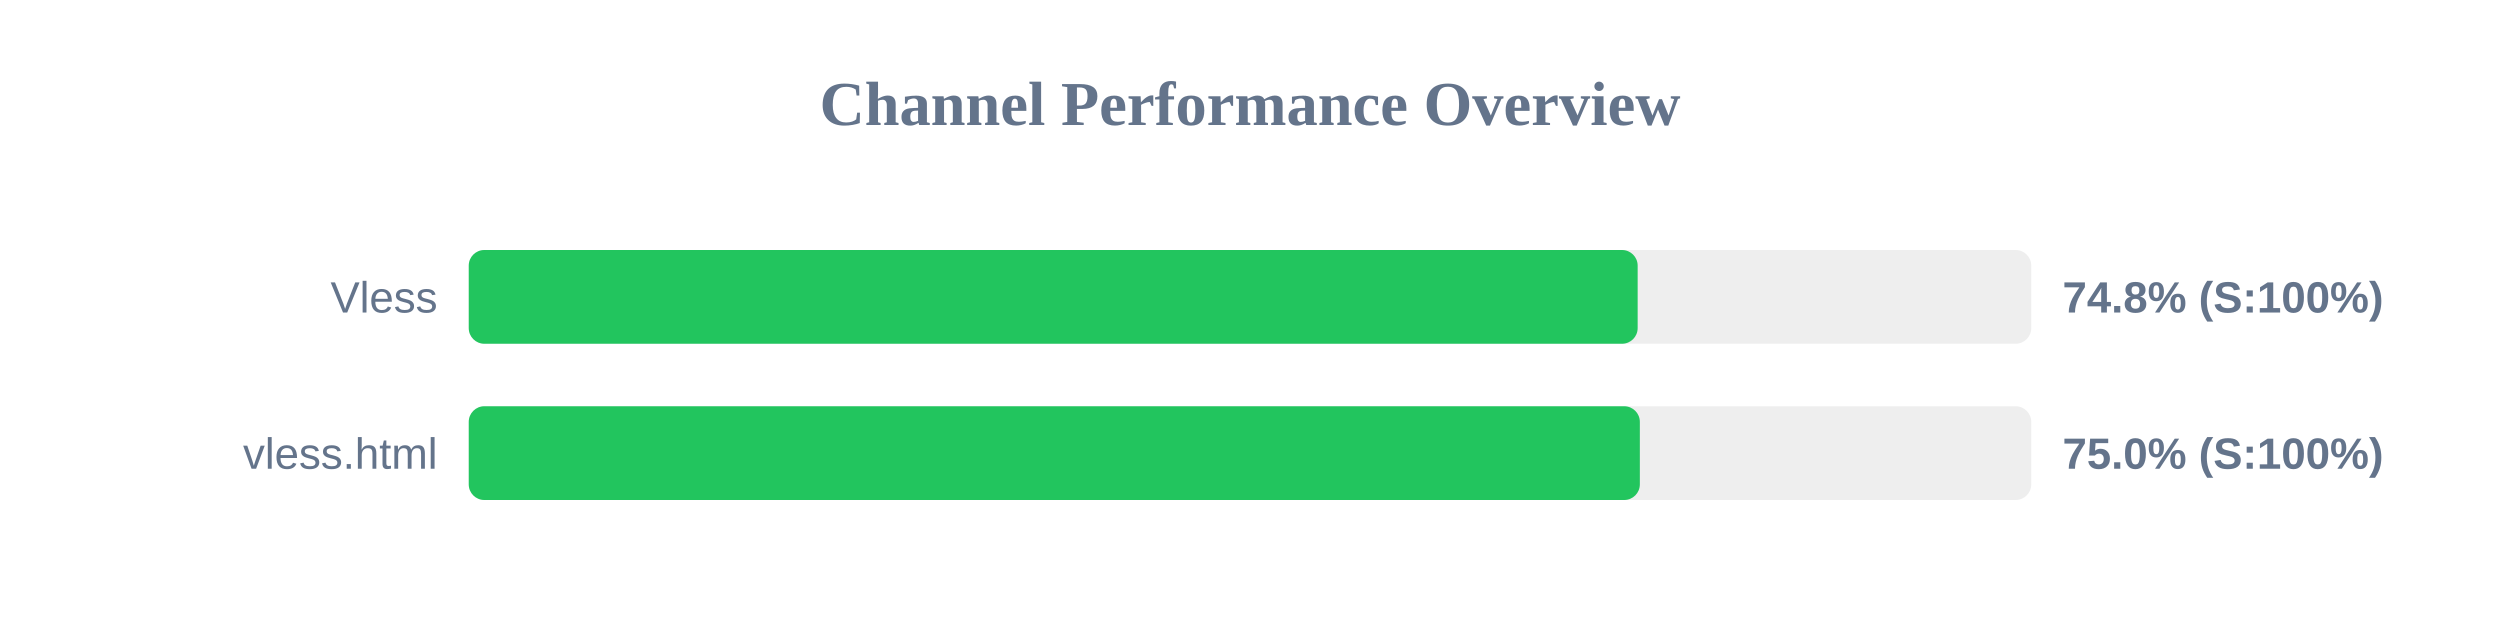
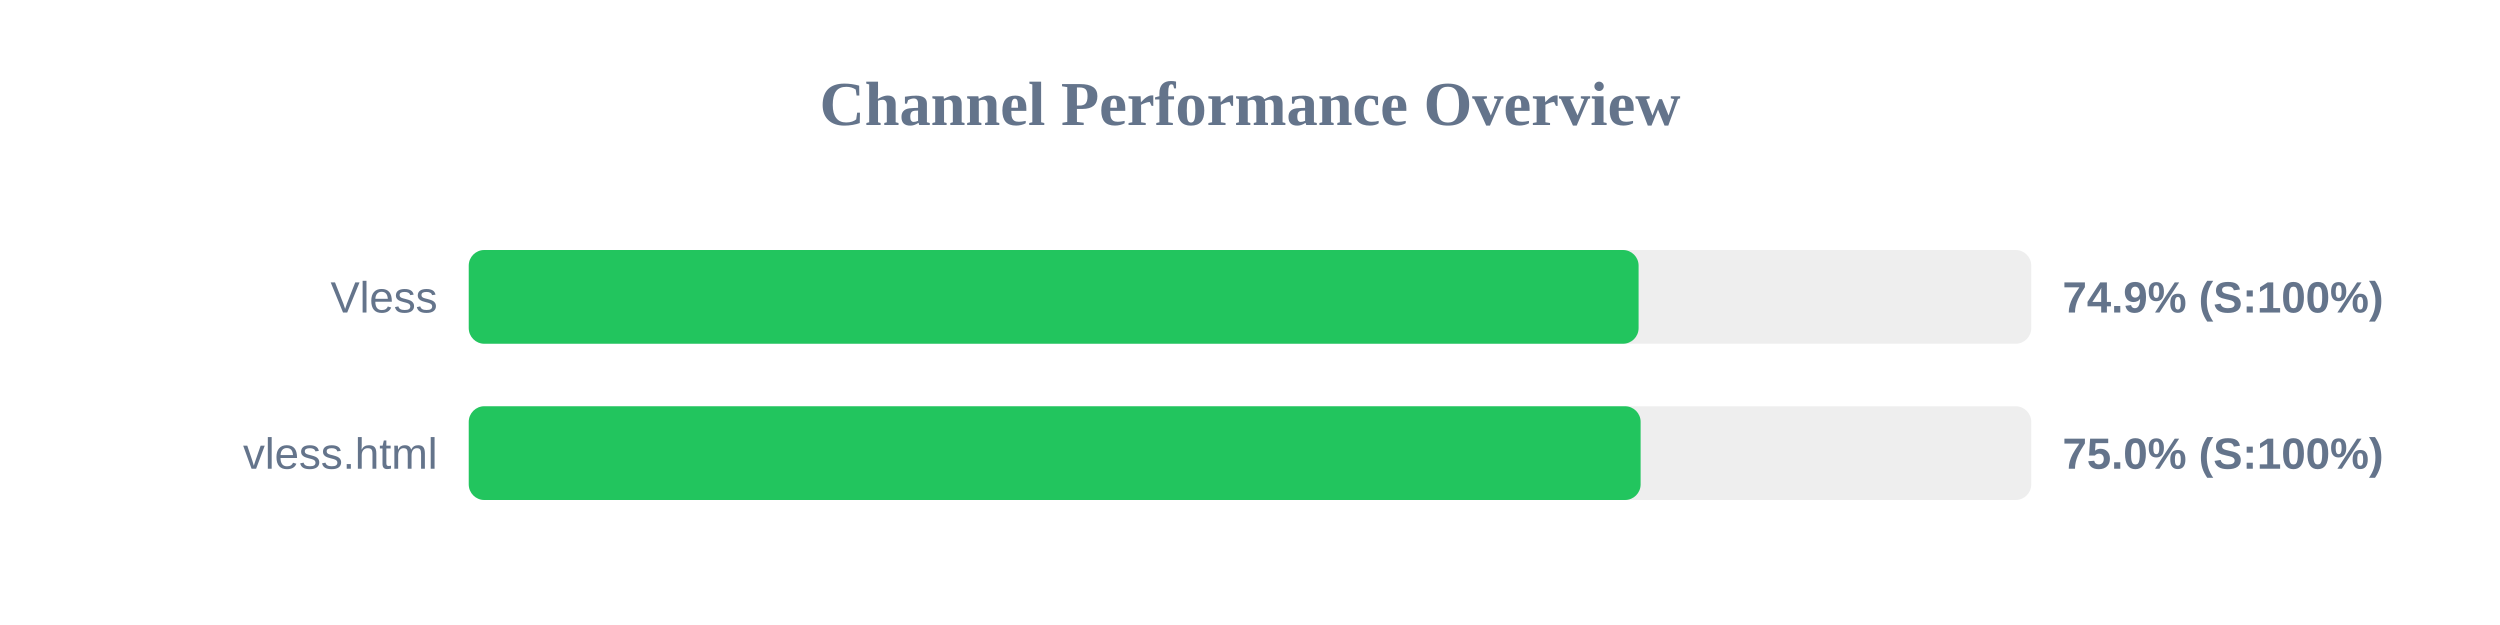
<svg xmlns="http://www.w3.org/2000/svg" width="800" height="200" version="1.1">
  <style>
        .row { font: 14px Arial; fill: #64748b; }
        .score { font: bold 14px Arial; fill: #64748b; }
    </style>
  <text x="400" y="40" text-anchor="middle" font-size="20px" font-weight="bold" fill="#64748b">Channel Performance Overview</text>
  <rect x="150" y="80" width="500" height="30" fill="#eee" rx="5" />
-   <rect x="150" y="80" width="374.05" height="30" fill="#22c55e" rx="5" />
+   <rect x="150" y="80" width="374.35" height="30" fill="#22c55e" rx="5" />
  <text x="140" y="100" text-anchor="end" class="row">Vless</text>
-   <text x="660" y="100" text-anchor="start" class="score">74.8% (S:100%)</text>
+   <text x="660" y="100" text-anchor="start" class="score">74.9% (S:100%)</text>
  <rect x="150" y="130" width="500" height="30" fill="#eee" rx="5" />
-   <rect x="150" y="130" width="374.75" height="30" fill="#22c55e" rx="5" />
+   <rect x="150" y="130" width="375.0" height="30" fill="#22c55e" rx="5" />
  <text x="140" y="150" text-anchor="end" class="row">vless.html</text>
  <text x="660" y="150" text-anchor="start" class="score">75.0% (S:100%)</text>
</svg>
